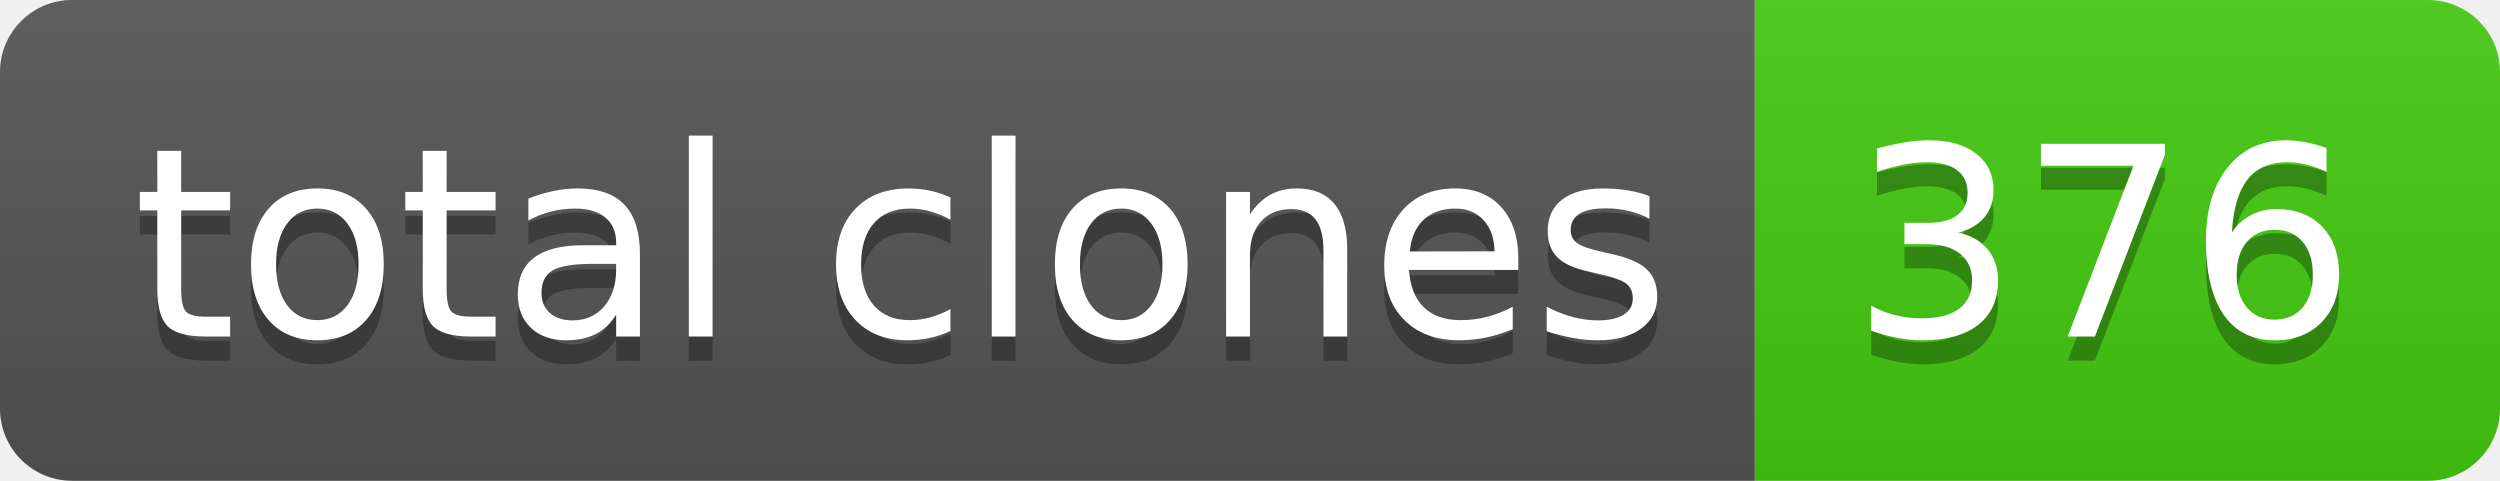
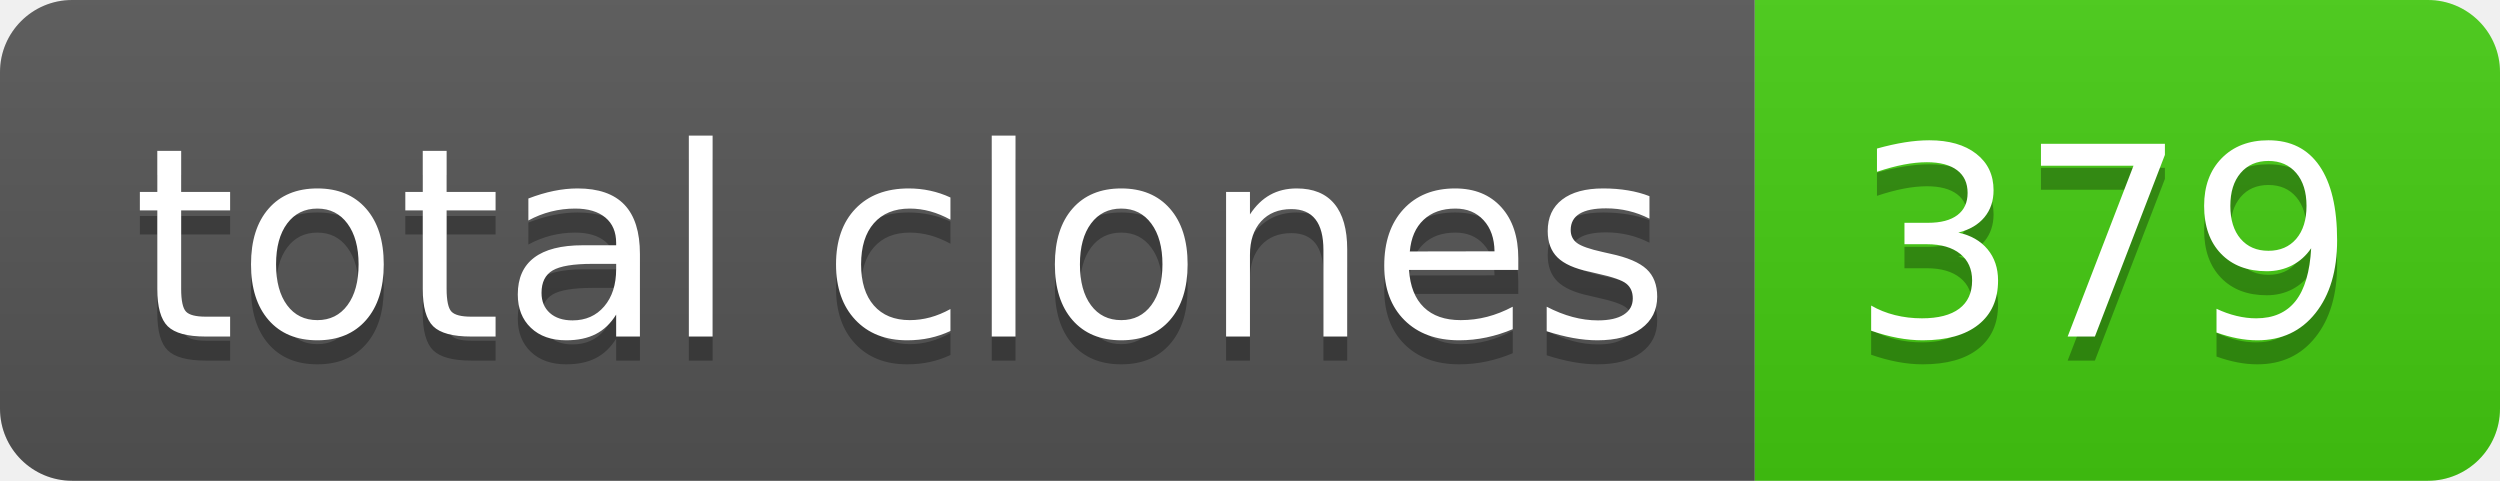
- <svg xmlns="http://www.w3.org/2000/svg" width="104" height="20" role="img" aria-label="total clones: 376">
+ <svg xmlns="http://www.w3.org/2000/svg" width="104" height="20" role="img" aria-label="total clones: 379">
  <linearGradient id="s" x2="0" y2="100%">
    <stop offset="0" stop-color="#bbb" stop-opacity=".1" />
    <stop offset="1" stop-opacity=".1" />
  </linearGradient>
  <clipPath id="r">
    <rect width="104" height="20" rx="3" fill="#fff" />
  </clipPath>
  <g clip-path="url(#r)">
    <rect width="73" height="20" fill="#555" />
    <rect x="73" width="31" height="20" fill="#4c1" />
    <rect width="104" height="20" fill="url(#s)" />
  </g>
  <g fill="#fff" text-anchor="middle" font-family="Verdana,Geneva,DejaVu Sans,sans-serif" text-rendering="geometricPrecision" font-size="110">
    <text aria-hidden="true" x="375" y="150" fill="#010101" fill-opacity=".3" transform="scale(.1)" textLength="630">total clones</text>
    <text x="375" y="140" transform="scale(.1)" fill="#fff" textLength="630">total clones</text>
-     <text aria-hidden="true" x="875" y="150" fill="#010101" fill-opacity=".3" transform="scale(.1)" textLength="210">376</text>
-     <text x="875" y="140" transform="scale(.1)" fill="#fff" textLength="210">376</text>
+     <text aria-hidden="true" x="875" y="150" fill="#010101" fill-opacity=".3" transform="scale(.1)" textLength="210">379</text>
+     <text x="875" y="140" transform="scale(.1)" fill="#fff" textLength="210">379</text>
  </g>
</svg>
